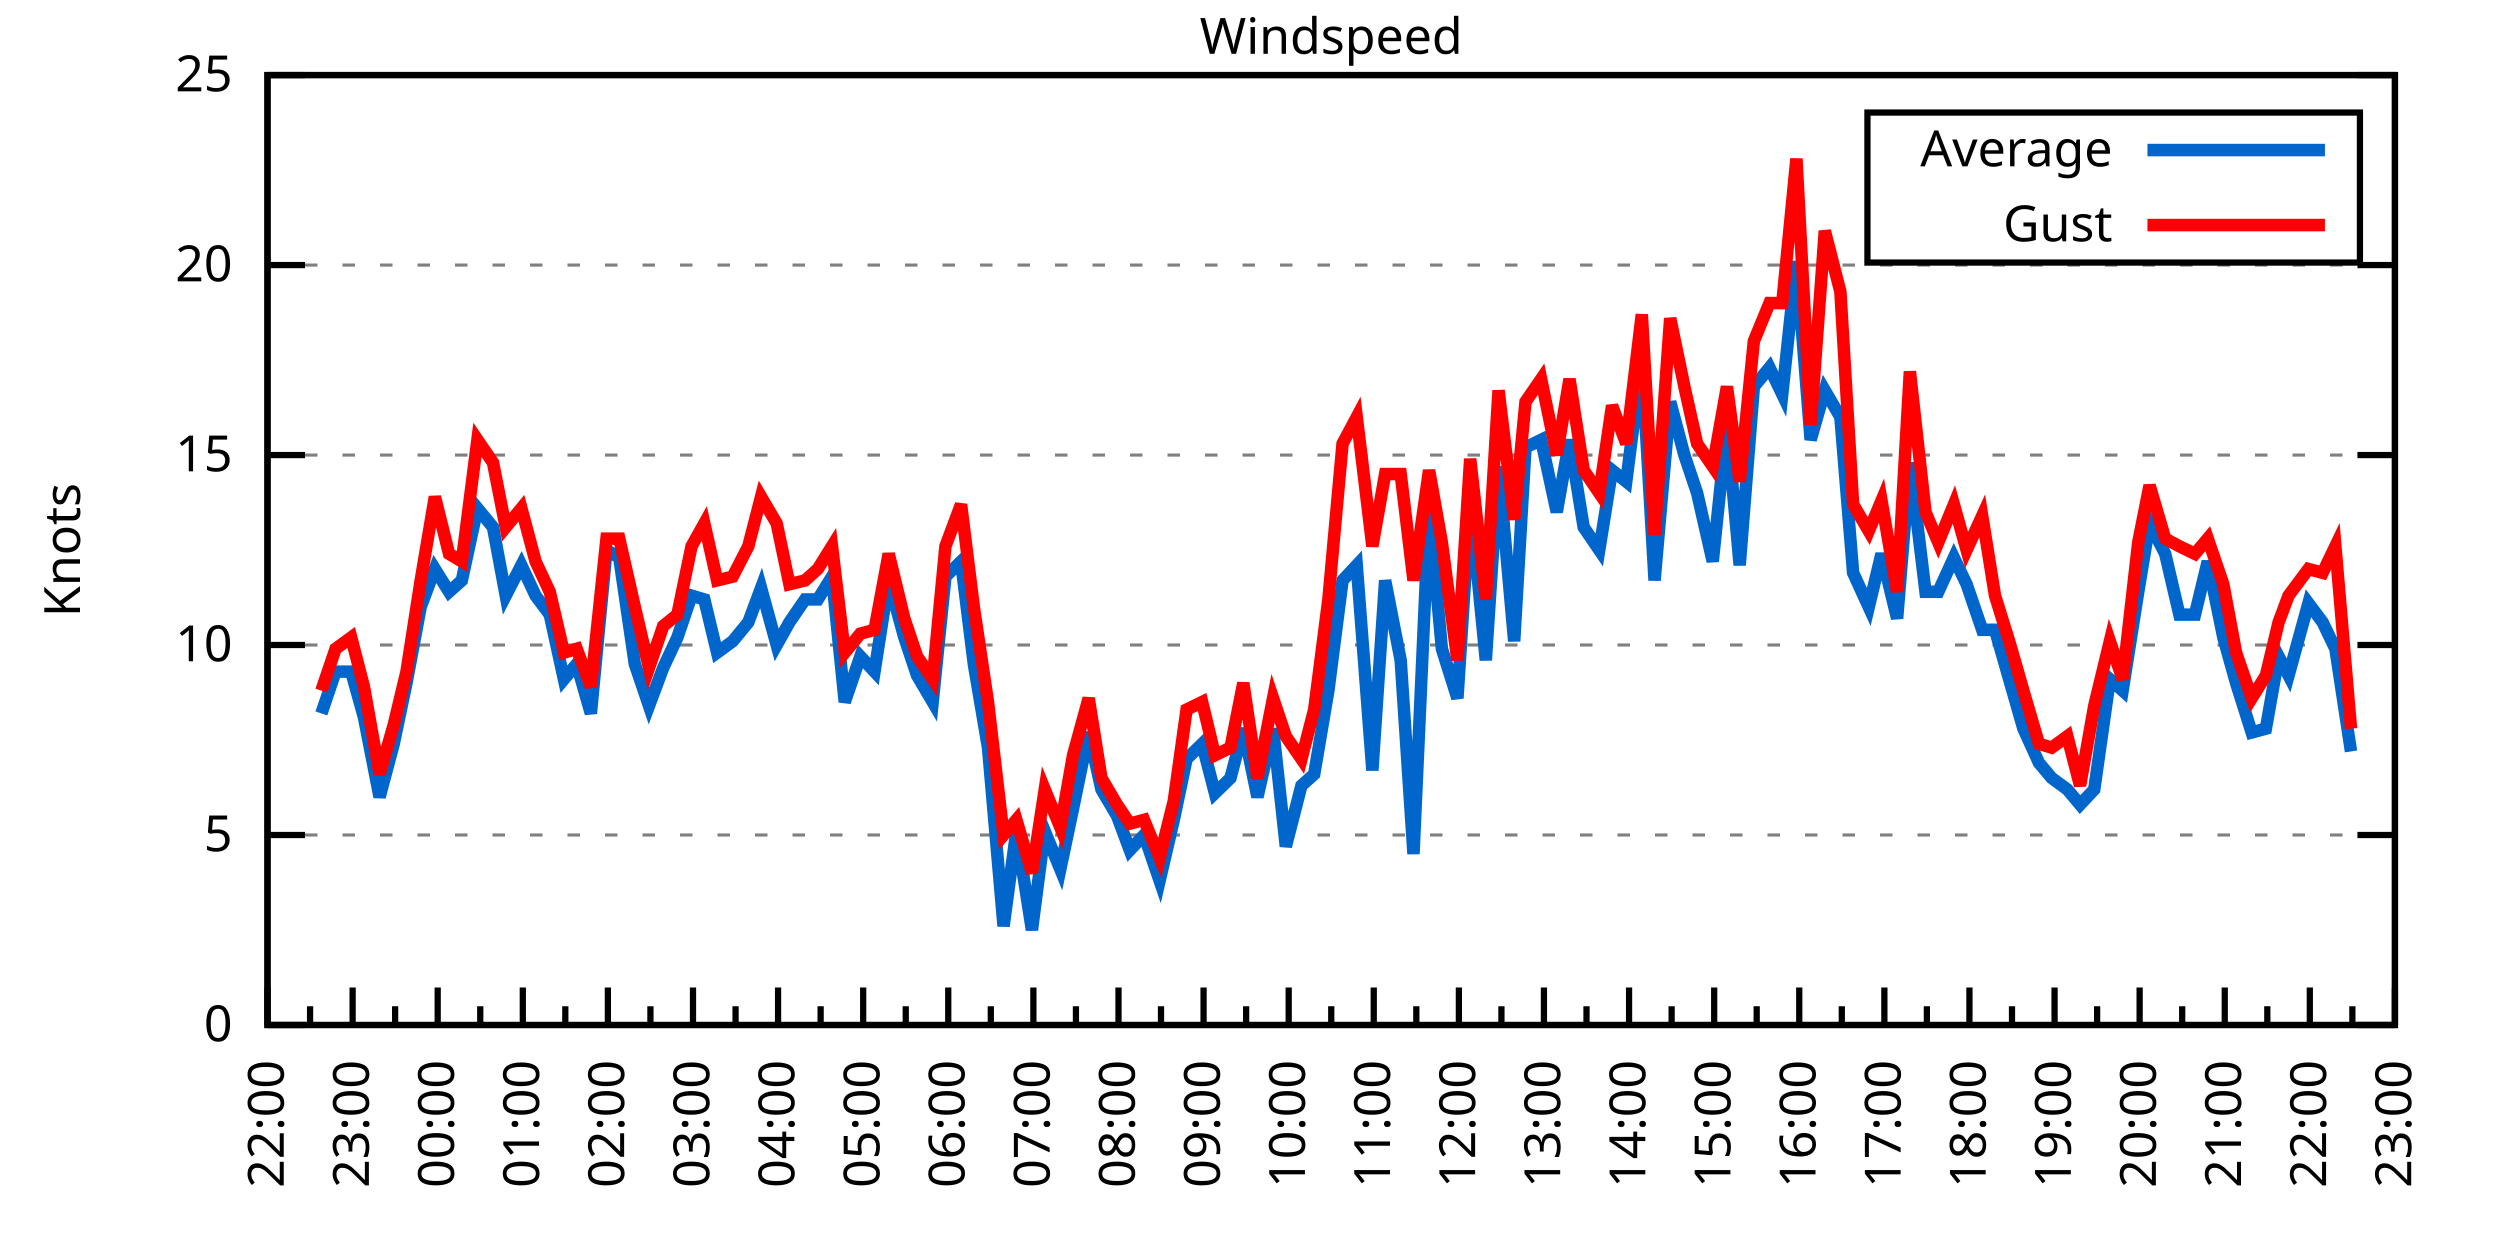
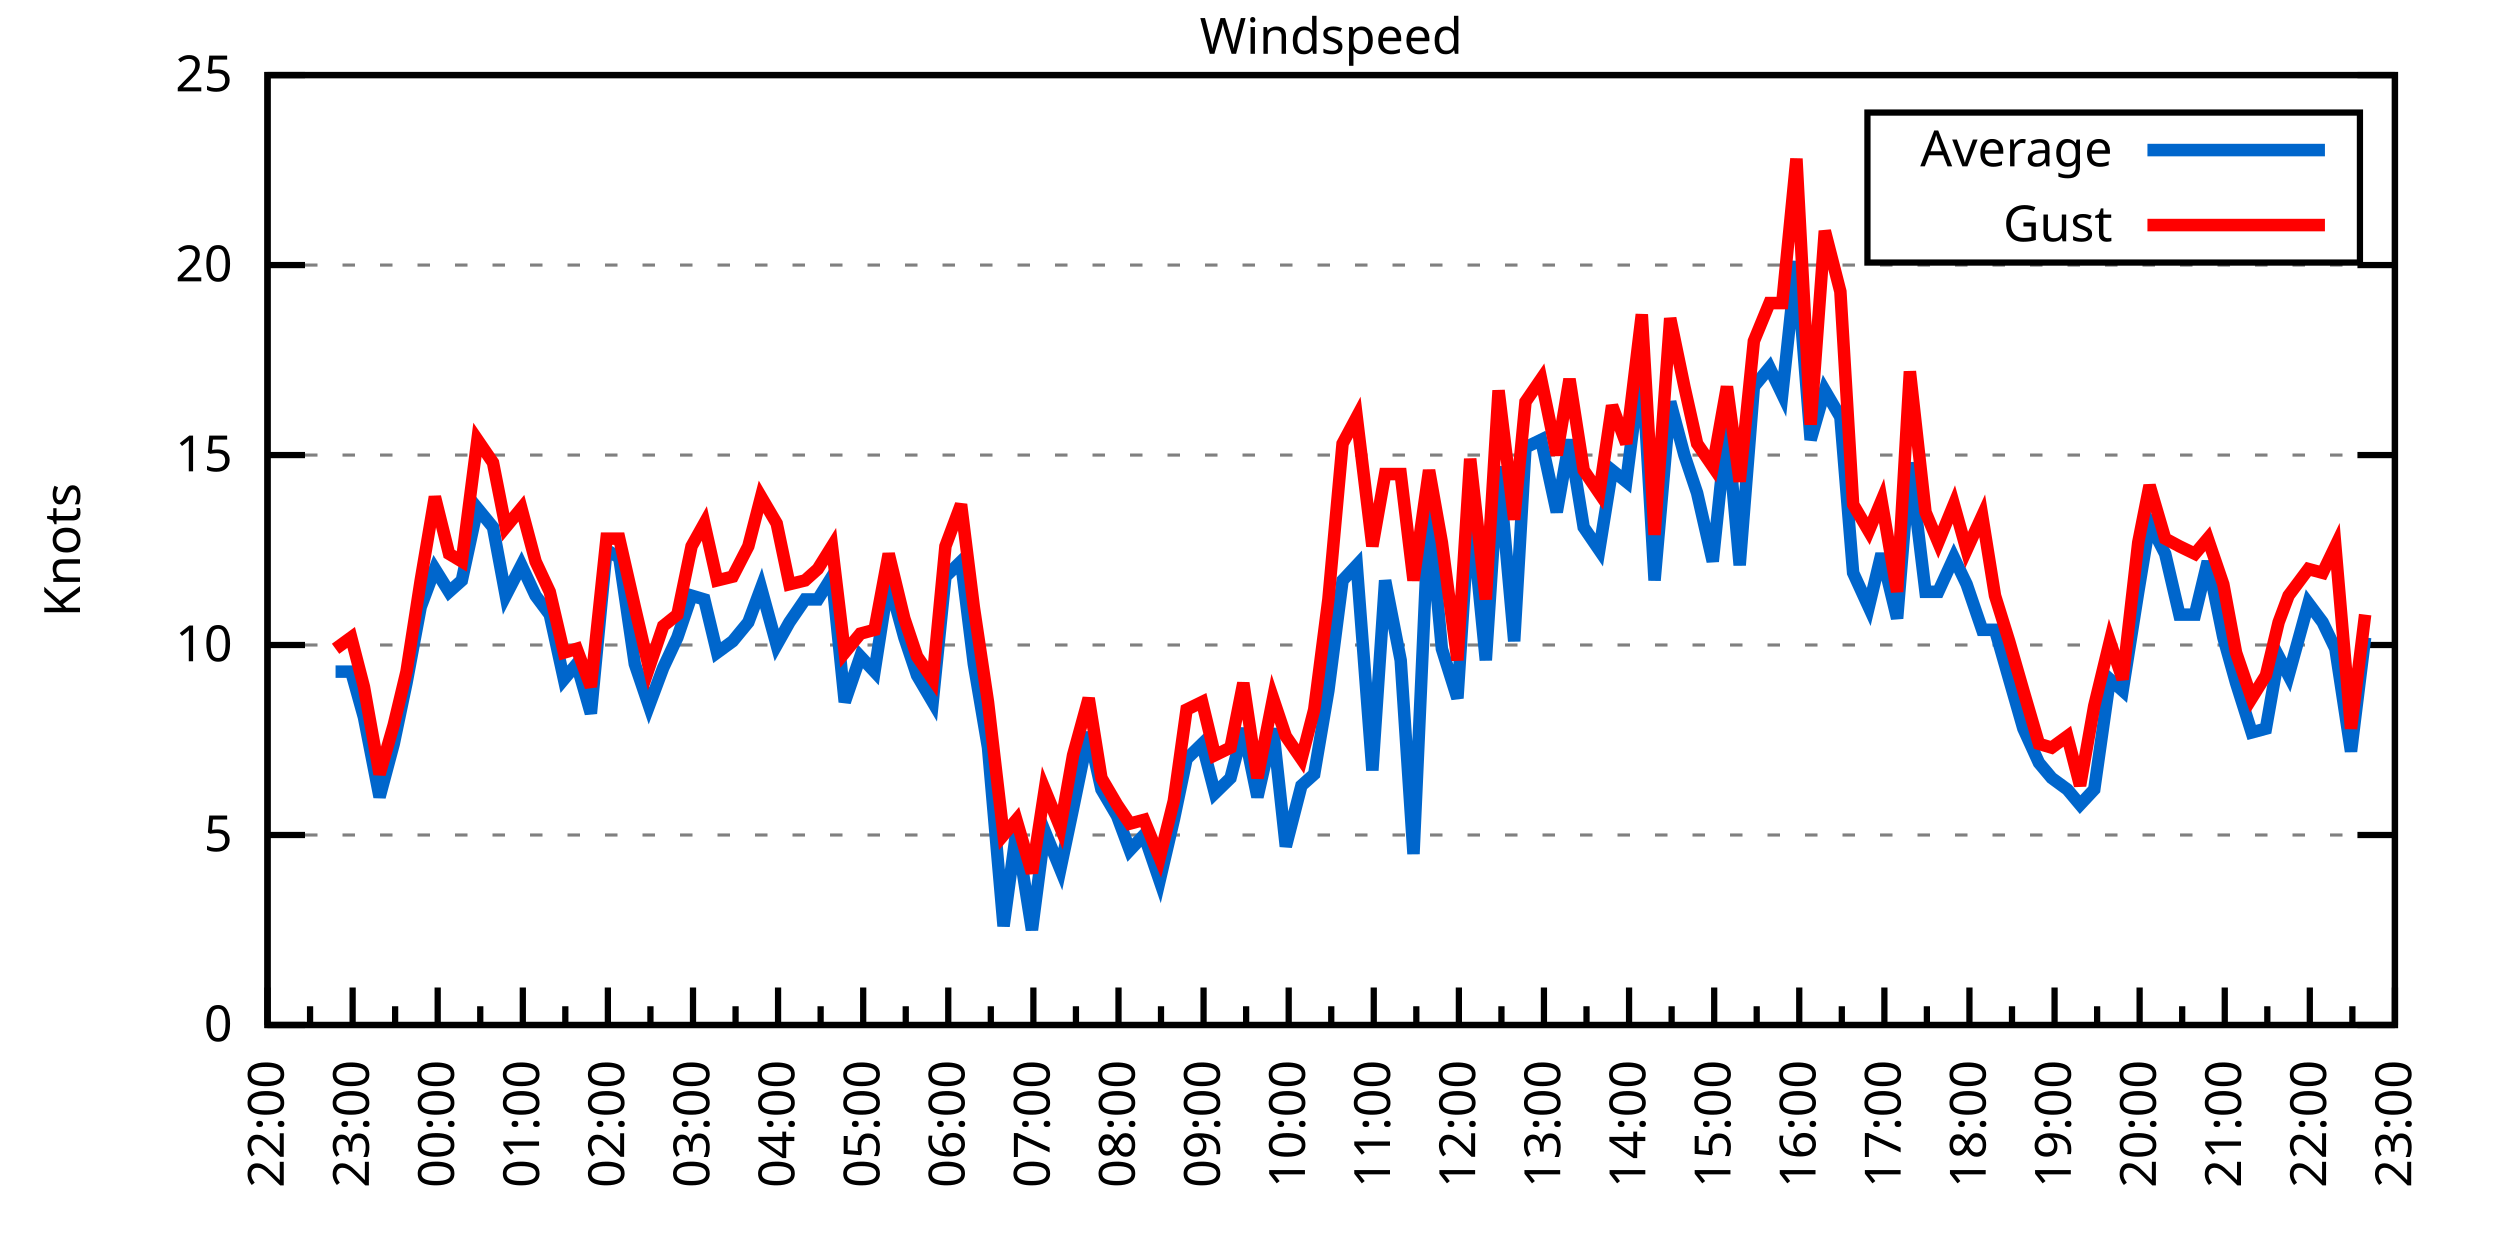
<svg xmlns="http://www.w3.org/2000/svg" xmlns:xlink="http://www.w3.org/1999/xlink" width="400" height="200" viewBox="0 0 400 200">
  <g id="gnuplot_canvas">
    <rect x="0" y="0" width="400" height="200" fill="none" />
    <defs>
      <circle id="gpDot" r="0.5" stroke-width="0.5" stroke="currentColor" />
      <path id="gpPt0" stroke-width="0.333" stroke="currentColor" d="M-1,0 h2 M0,-1 v2" />
      <path id="gpPt1" stroke-width="0.333" stroke="currentColor" d="M-1,-1 L1,1 M1,-1 L-1,1" />
      <path id="gpPt2" stroke-width="0.333" stroke="currentColor" d="M-1,0 L1,0 M0,-1 L0,1 M-1,-1 L1,1 M-1,1 L1,-1" />
      <rect id="gpPt3" stroke-width="0.333" stroke="currentColor" x="-1" y="-1" width="2" height="2" />
      <rect id="gpPt4" stroke-width="0.333" stroke="currentColor" fill="currentColor" x="-1" y="-1" width="2" height="2" />
      <circle id="gpPt5" stroke-width="0.333" stroke="currentColor" cx="0" cy="0" r="1" />
      <use xlink:href="#gpPt5" id="gpPt6" fill="currentColor" stroke="none" />
      <path id="gpPt7" stroke-width="0.333" stroke="currentColor" d="M0,-1.33 L-1.33,0.67 L1.33,0.67 z" />
      <use xlink:href="#gpPt7" id="gpPt8" fill="currentColor" stroke="none" />
      <use xlink:href="#gpPt7" id="gpPt9" stroke="currentColor" transform="rotate(180)" />
      <use xlink:href="#gpPt9" id="gpPt10" fill="currentColor" stroke="none" />
      <use xlink:href="#gpPt3" id="gpPt11" stroke="currentColor" transform="rotate(45)" />
      <use xlink:href="#gpPt11" id="gpPt12" fill="currentColor" stroke="none" />
      <path id="gpPt13" stroke-width="0.333" stroke="currentColor" d="M0,1.330 L1.265,0.411 L0.782,-1.067 L-0.782,-1.076 L-1.265,0.411 z" />
      <use xlink:href="#gpPt13" id="gpPt14" fill="currentColor" stroke="none" />
      <filter id="textbox" filterUnits="objectBoundingBox" x="0" y="0" height="1" width="1">
        <feFlood flood-color="white" flood-opacity="1" result="bgnd" />
        <feComposite in="SourceGraphic" in2="bgnd" operator="atop" />
      </filter>
      <filter id="greybox" filterUnits="objectBoundingBox" x="0" y="0" height="1" width="1">
        <feFlood flood-color="lightgrey" flood-opacity="1" result="grey" />
        <feComposite in="SourceGraphic" in2="grey" operator="atop" />
      </filter>
    </defs>
    <g fill="none" color="white" stroke="currentColor" stroke-width="1.00" stroke-linecap="butt" stroke-linejoin="miter">
</g>
    <g fill="none" color="black" stroke="currentColor" stroke-width="1.00" stroke-linecap="butt" stroke-linejoin="miter">
      <g stroke="none" shape-rendering="crispEdges">
        <polygon fill="rgb(255, 255, 255)" points="42.80,164.00 383.18,164.00 383.18,12.02 42.80,12.02 " />
      </g>
    </g>
    <g fill="none" color="black" stroke="currentColor" stroke-width="1.00" stroke-linecap="butt" stroke-linejoin="miter">
</g>
    <g fill="none" color="black" stroke="black" stroke-width="0.50" stroke-linecap="butt" stroke-linejoin="miter">
</g>
    <g fill="none" color="gray" stroke="currentColor" stroke-width="0.50" stroke-linecap="butt" stroke-linejoin="miter">
      <path stroke="gray" stroke-dasharray="2,4" class="gridline" d="M42.80,164.00 L383.19,164.00  " />
    </g>
    <g fill="none" color="gray" stroke="gray" stroke-width="1.00" stroke-linecap="butt" stroke-linejoin="miter">
</g>
    <g fill="none" color="black" stroke="currentColor" stroke-width="1.00" stroke-linecap="butt" stroke-linejoin="miter">
      <path stroke="black" d="M42.80,164.00 L48.80,164.00 M383.19,164.00 L377.19,164.00  " />
      <g transform="translate(37.20,166.60)" stroke="none" fill="black" font-family="Sans" font-size="8.00" text-anchor="end">
        <text>
          <tspan font-family="Sans"> 0</tspan>
        </text>
      </g>
    </g>
    <g fill="none" color="black" stroke="currentColor" stroke-width="1.00" stroke-linecap="butt" stroke-linejoin="miter">
</g>
    <g fill="none" color="black" stroke="black" stroke-width="0.50" stroke-linecap="butt" stroke-linejoin="miter">
</g>
    <g fill="none" color="gray" stroke="currentColor" stroke-width="0.50" stroke-linecap="butt" stroke-linejoin="miter">
      <path stroke="gray" stroke-dasharray="2,4" class="gridline" d="M42.80,133.60 L383.19,133.60  " />
    </g>
    <g fill="none" color="gray" stroke="gray" stroke-width="1.00" stroke-linecap="butt" stroke-linejoin="miter">
</g>
    <g fill="none" color="black" stroke="currentColor" stroke-width="1.00" stroke-linecap="butt" stroke-linejoin="miter">
      <path stroke="black" d="M42.80,133.60 L48.80,133.60 M383.19,133.60 L377.19,133.60  " />
      <g transform="translate(37.20,136.20)" stroke="none" fill="black" font-family="Sans" font-size="8.00" text-anchor="end">
        <text>
          <tspan font-family="Sans"> 5</tspan>
        </text>
      </g>
    </g>
    <g fill="none" color="black" stroke="currentColor" stroke-width="1.00" stroke-linecap="butt" stroke-linejoin="miter">
</g>
    <g fill="none" color="black" stroke="black" stroke-width="0.50" stroke-linecap="butt" stroke-linejoin="miter">
</g>
    <g fill="none" color="gray" stroke="currentColor" stroke-width="0.50" stroke-linecap="butt" stroke-linejoin="miter">
      <path stroke="gray" stroke-dasharray="2,4" class="gridline" d="M42.80,103.20 L383.19,103.20  " />
    </g>
    <g fill="none" color="gray" stroke="gray" stroke-width="1.00" stroke-linecap="butt" stroke-linejoin="miter">
</g>
    <g fill="none" color="black" stroke="currentColor" stroke-width="1.00" stroke-linecap="butt" stroke-linejoin="miter">
      <path stroke="black" d="M42.80,103.20 L48.80,103.20 M383.19,103.20 L377.19,103.20  " />
      <g transform="translate(37.20,105.80)" stroke="none" fill="black" font-family="Sans" font-size="8.00" text-anchor="end">
        <text>
          <tspan font-family="Sans"> 10</tspan>
        </text>
      </g>
    </g>
    <g fill="none" color="black" stroke="currentColor" stroke-width="1.00" stroke-linecap="butt" stroke-linejoin="miter">
</g>
    <g fill="none" color="black" stroke="black" stroke-width="0.50" stroke-linecap="butt" stroke-linejoin="miter">
</g>
    <g fill="none" color="gray" stroke="currentColor" stroke-width="0.50" stroke-linecap="butt" stroke-linejoin="miter">
      <path stroke="gray" stroke-dasharray="2,4" class="gridline" d="M42.80,72.81 L383.19,72.81  " />
    </g>
    <g fill="none" color="gray" stroke="gray" stroke-width="1.00" stroke-linecap="butt" stroke-linejoin="miter">
</g>
    <g fill="none" color="black" stroke="currentColor" stroke-width="1.00" stroke-linecap="butt" stroke-linejoin="miter">
      <path stroke="black" d="M42.80,72.81 L48.80,72.81 M383.19,72.81 L377.19,72.81  " />
      <g transform="translate(37.20,75.41)" stroke="none" fill="black" font-family="Sans" font-size="8.00" text-anchor="end">
        <text>
          <tspan font-family="Sans"> 15</tspan>
        </text>
      </g>
    </g>
    <g fill="none" color="black" stroke="currentColor" stroke-width="1.00" stroke-linecap="butt" stroke-linejoin="miter">
</g>
    <g fill="none" color="black" stroke="black" stroke-width="0.50" stroke-linecap="butt" stroke-linejoin="miter">
</g>
    <g fill="none" color="gray" stroke="currentColor" stroke-width="0.50" stroke-linecap="butt" stroke-linejoin="miter">
      <path stroke="gray" stroke-dasharray="2,4" class="gridline" d="M42.80,42.41 L383.19,42.41  " />
    </g>
    <g fill="none" color="gray" stroke="gray" stroke-width="1.00" stroke-linecap="butt" stroke-linejoin="miter">
</g>
    <g fill="none" color="black" stroke="currentColor" stroke-width="1.00" stroke-linecap="butt" stroke-linejoin="miter">
      <path stroke="black" d="M42.80,42.41 L48.80,42.41 M383.19,42.41 L377.19,42.41  " />
      <g transform="translate(37.20,45.01)" stroke="none" fill="black" font-family="Sans" font-size="8.00" text-anchor="end">
        <text>
          <tspan font-family="Sans"> 20</tspan>
        </text>
      </g>
    </g>
    <g fill="none" color="black" stroke="currentColor" stroke-width="1.00" stroke-linecap="butt" stroke-linejoin="miter">
</g>
    <g fill="none" color="black" stroke="black" stroke-width="0.50" stroke-linecap="butt" stroke-linejoin="miter">
</g>
    <g fill="none" color="gray" stroke="currentColor" stroke-width="0.50" stroke-linecap="butt" stroke-linejoin="miter">
      <path stroke="gray" stroke-dasharray="2,4" class="gridline" d="M42.80,12.01 L383.19,12.01  " />
    </g>
    <g fill="none" color="gray" stroke="gray" stroke-width="1.00" stroke-linecap="butt" stroke-linejoin="miter">
</g>
    <g fill="none" color="black" stroke="currentColor" stroke-width="1.00" stroke-linecap="butt" stroke-linejoin="miter">
      <path stroke="black" d="M42.80,12.01 L48.80,12.01 M383.19,12.01 L377.19,12.01  " />
      <g transform="translate(37.20,14.61)" stroke="none" fill="black" font-family="Sans" font-size="8.00" text-anchor="end">
        <text>
          <tspan font-family="Sans"> 25</tspan>
        </text>
      </g>
    </g>
    <g fill="none" color="black" stroke="currentColor" stroke-width="1.00" stroke-linecap="butt" stroke-linejoin="miter">
      <path stroke="black" d="M42.80,164.00 L42.80,158.00  " />
      <g transform="translate(45.40,169.60) rotate(270)" stroke="none" fill="black" font-family="Sans" font-size="8.00" text-anchor="end">
        <text>
          <tspan font-family="Sans">22:00</tspan>
        </text>
      </g>
    </g>
    <g fill="none" color="black" stroke="currentColor" stroke-width="1.00" stroke-linecap="butt" stroke-linejoin="miter">
      <path stroke="black" d="M49.61,164.00 L49.61,161.00 M56.42,164.00 L56.42,158.00  " />
      <g transform="translate(59.02,169.60) rotate(270)" stroke="none" fill="black" font-family="Sans" font-size="8.00" text-anchor="end">
        <text>
          <tspan font-family="Sans">23:00</tspan>
        </text>
      </g>
    </g>
    <g fill="none" color="black" stroke="currentColor" stroke-width="1.00" stroke-linecap="butt" stroke-linejoin="miter">
      <path stroke="black" d="M63.22,164.00 L63.22,161.00 M70.03,164.00 L70.03,158.00  " />
      <g transform="translate(72.63,169.60) rotate(270)" stroke="none" fill="black" font-family="Sans" font-size="8.00" text-anchor="end">
        <text>
          <tspan font-family="Sans">00:00</tspan>
        </text>
      </g>
    </g>
    <g fill="none" color="black" stroke="currentColor" stroke-width="1.00" stroke-linecap="butt" stroke-linejoin="miter">
      <path stroke="black" d="M76.84,164.00 L76.84,161.00 M83.65,164.00 L83.65,158.00  " />
      <g transform="translate(86.25,169.60) rotate(270)" stroke="none" fill="black" font-family="Sans" font-size="8.00" text-anchor="end">
        <text>
          <tspan font-family="Sans">01:00</tspan>
        </text>
      </g>
    </g>
    <g fill="none" color="black" stroke="currentColor" stroke-width="1.00" stroke-linecap="butt" stroke-linejoin="miter">
      <path stroke="black" d="M90.45,164.00 L90.45,161.00 M97.26,164.00 L97.26,158.00  " />
      <g transform="translate(99.86,169.60) rotate(270)" stroke="none" fill="black" font-family="Sans" font-size="8.00" text-anchor="end">
        <text>
          <tspan font-family="Sans">02:00</tspan>
        </text>
      </g>
    </g>
    <g fill="none" color="black" stroke="currentColor" stroke-width="1.00" stroke-linecap="butt" stroke-linejoin="miter">
      <path stroke="black" d="M104.07,164.00 L104.07,161.00 M110.88,164.00 L110.88,158.00  " />
      <g transform="translate(113.48,169.60) rotate(270)" stroke="none" fill="black" font-family="Sans" font-size="8.00" text-anchor="end">
        <text>
          <tspan font-family="Sans">03:00</tspan>
        </text>
      </g>
    </g>
    <g fill="none" color="black" stroke="currentColor" stroke-width="1.00" stroke-linecap="butt" stroke-linejoin="miter">
      <path stroke="black" d="M117.69,164.00 L117.69,161.00 M124.49,164.00 L124.49,158.00  " />
      <g transform="translate(127.09,169.60) rotate(270)" stroke="none" fill="black" font-family="Sans" font-size="8.00" text-anchor="end">
        <text>
          <tspan font-family="Sans">04:00</tspan>
        </text>
      </g>
    </g>
    <g fill="none" color="black" stroke="currentColor" stroke-width="1.00" stroke-linecap="butt" stroke-linejoin="miter">
      <path stroke="black" d="M131.30,164.00 L131.30,161.00 M138.11,164.00 L138.11,158.00  " />
      <g transform="translate(140.71,169.60) rotate(270)" stroke="none" fill="black" font-family="Sans" font-size="8.00" text-anchor="end">
        <text>
          <tspan font-family="Sans">05:00</tspan>
        </text>
      </g>
    </g>
    <g fill="none" color="black" stroke="currentColor" stroke-width="1.00" stroke-linecap="butt" stroke-linejoin="miter">
      <path stroke="black" d="M144.92,164.00 L144.92,161.00 M151.72,164.00 L151.72,158.00  " />
      <g transform="translate(154.32,169.60) rotate(270)" stroke="none" fill="black" font-family="Sans" font-size="8.00" text-anchor="end">
        <text>
          <tspan font-family="Sans">06:00</tspan>
        </text>
      </g>
    </g>
    <g fill="none" color="black" stroke="currentColor" stroke-width="1.00" stroke-linecap="butt" stroke-linejoin="miter">
      <path stroke="black" d="M158.53,164.00 L158.53,161.00 M165.34,164.00 L165.34,158.00  " />
      <g transform="translate(167.94,169.60) rotate(270)" stroke="none" fill="black" font-family="Sans" font-size="8.00" text-anchor="end">
        <text>
          <tspan font-family="Sans">07:00</tspan>
        </text>
      </g>
    </g>
    <g fill="none" color="black" stroke="currentColor" stroke-width="1.00" stroke-linecap="butt" stroke-linejoin="miter">
      <path stroke="black" d="M172.15,164.00 L172.15,161.00 M178.96,164.00 L178.96,158.00  " />
      <g transform="translate(181.56,169.60) rotate(270)" stroke="none" fill="black" font-family="Sans" font-size="8.00" text-anchor="end">
        <text>
          <tspan font-family="Sans">08:00</tspan>
        </text>
      </g>
    </g>
    <g fill="none" color="black" stroke="currentColor" stroke-width="1.00" stroke-linecap="butt" stroke-linejoin="miter">
      <path stroke="black" d="M185.76,164.00 L185.76,161.00 M192.57,164.00 L192.57,158.00  " />
      <g transform="translate(195.17,169.60) rotate(270)" stroke="none" fill="black" font-family="Sans" font-size="8.00" text-anchor="end">
        <text>
          <tspan font-family="Sans">09:00</tspan>
        </text>
      </g>
    </g>
    <g fill="none" color="black" stroke="currentColor" stroke-width="1.00" stroke-linecap="butt" stroke-linejoin="miter">
      <path stroke="black" d="M199.38,164.00 L199.38,161.00 M206.19,164.00 L206.19,158.00  " />
      <g transform="translate(208.79,169.60) rotate(270)" stroke="none" fill="black" font-family="Sans" font-size="8.00" text-anchor="end">
        <text>
          <tspan font-family="Sans">10:00</tspan>
        </text>
      </g>
    </g>
    <g fill="none" color="black" stroke="currentColor" stroke-width="1.00" stroke-linecap="butt" stroke-linejoin="miter">
      <path stroke="black" d="M213.00,164.00 L213.00,161.00 M219.80,164.00 L219.80,158.00  " />
      <g transform="translate(222.40,169.60) rotate(270)" stroke="none" fill="black" font-family="Sans" font-size="8.00" text-anchor="end">
        <text>
          <tspan font-family="Sans">11:00</tspan>
        </text>
      </g>
    </g>
    <g fill="none" color="black" stroke="currentColor" stroke-width="1.00" stroke-linecap="butt" stroke-linejoin="miter">
      <path stroke="black" d="M226.61,164.00 L226.61,161.00 M233.42,164.00 L233.42,158.00  " />
      <g transform="translate(236.02,169.60) rotate(270)" stroke="none" fill="black" font-family="Sans" font-size="8.00" text-anchor="end">
        <text>
          <tspan font-family="Sans">12:00</tspan>
        </text>
      </g>
    </g>
    <g fill="none" color="black" stroke="currentColor" stroke-width="1.00" stroke-linecap="butt" stroke-linejoin="miter">
      <path stroke="black" d="M240.23,164.00 L240.23,161.00 M247.03,164.00 L247.03,158.00  " />
      <g transform="translate(249.63,169.60) rotate(270)" stroke="none" fill="black" font-family="Sans" font-size="8.00" text-anchor="end">
        <text>
          <tspan font-family="Sans">13:00</tspan>
        </text>
      </g>
    </g>
    <g fill="none" color="black" stroke="currentColor" stroke-width="1.00" stroke-linecap="butt" stroke-linejoin="miter">
      <path stroke="black" d="M253.84,164.00 L253.84,161.00 M260.65,164.00 L260.65,158.00  " />
      <g transform="translate(263.25,169.60) rotate(270)" stroke="none" fill="black" font-family="Sans" font-size="8.00" text-anchor="end">
        <text>
          <tspan font-family="Sans">14:00</tspan>
        </text>
      </g>
    </g>
    <g fill="none" color="black" stroke="currentColor" stroke-width="1.00" stroke-linecap="butt" stroke-linejoin="miter">
      <path stroke="black" d="M267.46,164.00 L267.46,161.00 M274.27,164.00 L274.27,158.00  " />
      <g transform="translate(276.87,169.60) rotate(270)" stroke="none" fill="black" font-family="Sans" font-size="8.00" text-anchor="end">
        <text>
          <tspan font-family="Sans">15:00</tspan>
        </text>
      </g>
    </g>
    <g fill="none" color="black" stroke="currentColor" stroke-width="1.00" stroke-linecap="butt" stroke-linejoin="miter">
      <path stroke="black" d="M281.07,164.00 L281.07,161.00 M287.88,164.00 L287.88,158.00  " />
      <g transform="translate(290.48,169.60) rotate(270)" stroke="none" fill="black" font-family="Sans" font-size="8.00" text-anchor="end">
        <text>
          <tspan font-family="Sans">16:00</tspan>
        </text>
      </g>
    </g>
    <g fill="none" color="black" stroke="currentColor" stroke-width="1.00" stroke-linecap="butt" stroke-linejoin="miter">
      <path stroke="black" d="M294.69,164.00 L294.69,161.00 M301.50,164.00 L301.50,158.00  " />
      <g transform="translate(304.10,169.60) rotate(270)" stroke="none" fill="black" font-family="Sans" font-size="8.00" text-anchor="end">
        <text>
          <tspan font-family="Sans">17:00</tspan>
        </text>
      </g>
    </g>
    <g fill="none" color="black" stroke="currentColor" stroke-width="1.00" stroke-linecap="butt" stroke-linejoin="miter">
      <path stroke="black" d="M308.30,164.00 L308.30,161.00 M315.11,164.00 L315.11,158.00  " />
      <g transform="translate(317.71,169.60) rotate(270)" stroke="none" fill="black" font-family="Sans" font-size="8.00" text-anchor="end">
        <text>
          <tspan font-family="Sans">18:00</tspan>
        </text>
      </g>
    </g>
    <g fill="none" color="black" stroke="currentColor" stroke-width="1.00" stroke-linecap="butt" stroke-linejoin="miter">
      <path stroke="black" d="M321.92,164.00 L321.92,161.00 M328.73,164.00 L328.73,158.00  " />
      <g transform="translate(331.33,169.60) rotate(270)" stroke="none" fill="black" font-family="Sans" font-size="8.00" text-anchor="end">
        <text>
          <tspan font-family="Sans">19:00</tspan>
        </text>
      </g>
    </g>
    <g fill="none" color="black" stroke="currentColor" stroke-width="1.00" stroke-linecap="butt" stroke-linejoin="miter">
      <path stroke="black" d="M335.54,164.00 L335.54,161.00 M342.34,164.00 L342.34,158.00  " />
      <g transform="translate(344.94,169.60) rotate(270)" stroke="none" fill="black" font-family="Sans" font-size="8.00" text-anchor="end">
        <text>
          <tspan font-family="Sans">20:00</tspan>
        </text>
      </g>
    </g>
    <g fill="none" color="black" stroke="currentColor" stroke-width="1.00" stroke-linecap="butt" stroke-linejoin="miter">
      <path stroke="black" d="M349.15,164.00 L349.15,161.00 M355.96,164.00 L355.96,158.00  " />
      <g transform="translate(358.56,169.60) rotate(270)" stroke="none" fill="black" font-family="Sans" font-size="8.00" text-anchor="end">
        <text>
          <tspan font-family="Sans">21:00</tspan>
        </text>
      </g>
    </g>
    <g fill="none" color="black" stroke="currentColor" stroke-width="1.00" stroke-linecap="butt" stroke-linejoin="miter">
      <path stroke="black" d="M362.77,164.00 L362.77,161.00 M369.57,164.00 L369.57,158.00  " />
      <g transform="translate(372.17,169.60) rotate(270)" stroke="none" fill="black" font-family="Sans" font-size="8.00" text-anchor="end">
        <text>
          <tspan font-family="Sans">22:00</tspan>
        </text>
      </g>
    </g>
    <g fill="none" color="black" stroke="currentColor" stroke-width="1.00" stroke-linecap="butt" stroke-linejoin="miter">
      <path stroke="black" d="M376.38,164.00 L376.38,161.00 M383.19,164.00 L383.19,158.00  " />
      <g transform="translate(385.79,169.60) rotate(270)" stroke="none" fill="black" font-family="Sans" font-size="8.00" text-anchor="end">
        <text>
          <tspan font-family="Sans">23:00</tspan>
        </text>
      </g>
    </g>
    <g fill="none" color="black" stroke="currentColor" stroke-width="1.00" stroke-linecap="butt" stroke-linejoin="miter">
</g>
    <g fill="none" color="black" stroke="currentColor" stroke-width="1.00" stroke-linecap="butt" stroke-linejoin="miter">
      <path stroke="black" d="M42.80,12.01 L42.80,164.00 L383.19,164.00 L383.19,12.01 L42.80,12.01 Z  " />
    </g>
    <g fill="none" color="black" stroke="currentColor" stroke-width="1.00" stroke-linecap="butt" stroke-linejoin="miter">
      <g transform="translate(12.80,88.01) rotate(270)" stroke="none" fill="black" font-family="Sans" font-size="8.00" text-anchor="middle">
        <text>
          <tspan font-family="Sans">Knots</tspan>
        </text>
      </g>
    </g>
    <g fill="none" color="black" stroke="currentColor" stroke-width="1.00" stroke-linecap="butt" stroke-linejoin="miter">
</g>
    <g fill="none" color="black" stroke="currentColor" stroke-width="1.00" stroke-linecap="butt" stroke-linejoin="miter">
      <path stroke="black" d="M298.79,42.01 L298.79,18.01 L377.59,18.01 L377.59,42.01 L298.79,42.01 Z  " />
    </g>
    <g id="Windspeed_plot_1">
      <g fill="none" color="white" stroke="black" stroke-width="2.00" stroke-linecap="butt" stroke-linejoin="miter">
</g>
      <g fill="none" color="black" stroke="currentColor" stroke-width="2.00" stroke-linecap="butt" stroke-linejoin="miter">
        <g transform="translate(337.99,26.61)" stroke="none" fill="black" font-family="Sans" font-size="8.00" text-anchor="end">
          <text>
            <tspan font-family="Sans">Average</tspan>
          </text>
        </g>
      </g>
      <g fill="none" color="black" stroke="currentColor" stroke-width="2.00" stroke-linecap="butt" stroke-linejoin="miter">
-         <path stroke="rgb(  0, 102, 204)" d="M343.59,24.01 L371.99,24.01 M51.42,114.15 L53.69,107.46 L56.19,107.46 L58.23,114.76 L60.73,127.52 L63.00,119.01   L65.04,109.28 L67.31,97.12 L69.58,91.04 L71.85,94.69 L73.89,92.87 L76.39,81.32 L78.88,84.36 L80.92,95.30   L83.42,90.44 L85.69,95.30 L87.96,98.34 L90.23,108.68 L92.27,106.24 L94.54,114.15 L97.04,88.00 L99.08,89.22   L101.57,106.24 L103.84,112.93 L106.11,106.85 L108.38,101.99 L110.65,95.30 L112.69,95.91 L114.74,104.42 L117.23,102.60   L119.73,99.56 L121.77,94.08 L124.27,103.20 L126.31,99.56 L128.81,95.91 L130.85,95.91 L133.12,92.26 L135.16,112.32   L137.66,105.03 L139.92,107.46 L142.19,92.87 L144.69,101.99 L146.73,108.07 L149.23,112.32 L151.27,92.26 L153.77,89.83   L155.81,106.24 L158.08,119.62 L160.57,148.19 L162.62,132.99 L165.11,148.80 L167.16,132.99 L169.65,139.07 L171.69,129.35   L174.19,117.19 L176.23,126.31 L178.73,130.56 L180.77,136.03 L183.04,133.60 L185.54,140.90 L187.81,131.17 L189.85,121.44   L192.34,119.01 L194.39,126.91 L196.88,124.48 L198.93,116.58 L201.19,127.52 L203.69,116.58 L205.73,135.43 L208.23,125.70   L210.27,123.87 L212.54,110.50 L214.81,92.87 L217.08,90.44 L219.58,123.27 L221.62,92.87 L224.11,105.64 L226.16,136.64   L228.65,81.32 L230.70,103.81 L233.19,111.72 L235.23,80.10 L237.73,105.64 L239.77,74.63 L242.27,102.60 L244.08,71.59   L246.58,70.37 L249.08,81.93 L251.12,70.37 L253.39,84.36 L255.88,88.00 L257.93,75.24 L260.20,77.06 L262.69,57.61   L264.73,92.87 L267.23,64.29 L269.50,72.81 L271.54,78.89 L274.04,89.83 L276.31,67.94 L278.35,90.44 L280.62,61.86   L283.12,58.82 L285.16,63.08 L287.43,41.80 L289.70,70.37 L291.97,62.47 L294.46,66.73 L296.50,91.65 L299.00,97.12   L301.04,88.61 L303.54,98.95 L305.58,74.02 L308.08,94.69 L310.12,94.69 L312.62,89.22 L314.66,93.48 L317.15,100.77   L319.20,100.77 L321.47,108.68 L323.74,116.58 L326.23,122.05 L328.27,124.48 L330.77,126.31 L332.81,128.74 L335.08,126.31   L337.58,108.68 L339.62,110.50 L342.12,94.69 L343.93,83.75 L346.43,88.61 L348.70,98.34 L351.19,98.34 L353.24,89.83   L355.73,101.99 L357.77,109.28 L360.27,117.19 L362.54,116.58 L364.58,105.03 L366.17,108.07 L369.35,96.52 L371.62,99.56   L373.66,103.81 L376.16,120.23  " />
+         <path stroke="rgb(  0, 102, 204)" d="M343.59,24.01 L371.99,24.01 M53.69,107.46 L56.19,107.46 L58.23,114.76 L60.73,127.52 L63.00,119.01 L65.04,109.28   L67.31,97.12 L69.58,91.04 L71.85,94.69 L73.89,92.87 L76.39,81.32 L78.88,84.36 L80.92,95.30 L83.42,90.44   L85.69,95.30 L87.96,98.34 L90.23,108.68 L92.27,106.24 L94.54,114.15 L97.04,88.00 L99.08,89.22 L101.57,106.24   L103.84,112.93 L106.11,106.85 L108.38,101.99 L110.65,95.30 L112.69,95.91 L114.74,104.42 L117.23,102.60 L119.73,99.56   L121.77,94.08 L124.27,103.20 L126.31,99.56 L128.81,95.91 L130.85,95.91 L133.12,92.26 L135.16,112.32 L137.66,105.03   L139.92,107.46 L142.19,92.87 L144.69,101.99 L146.73,108.07 L149.23,112.32 L151.27,92.26 L153.77,89.83 L155.81,106.24   L158.08,119.62 L160.57,148.19 L162.62,132.99 L165.11,148.80 L167.16,132.99 L169.65,139.07 L171.69,129.35 L174.19,117.19   L176.23,126.31 L178.73,130.56 L180.77,136.03 L183.04,133.60 L185.54,140.90 L187.81,131.17 L189.85,121.44 L192.34,119.01   L194.39,126.91 L196.88,124.48 L198.93,116.58 L201.19,127.52 L203.69,116.58 L205.73,135.43 L208.23,125.70 L210.27,123.87   L212.54,110.50 L214.81,92.87 L217.08,90.44 L219.58,123.27 L221.62,92.87 L224.11,105.64 L226.16,136.64 L228.65,81.32   L230.70,103.81 L233.19,111.72 L235.23,80.10 L237.73,105.64 L239.77,74.63 L242.27,102.60 L244.08,71.59 L246.58,70.37   L249.08,81.93 L251.12,70.37 L253.39,84.36 L255.88,88.00 L257.93,75.24 L260.20,77.06 L262.69,57.61 L264.73,92.87   L267.23,64.29 L269.50,72.81 L271.54,78.89 L274.04,89.83 L276.31,67.94 L278.35,90.44 L280.62,61.86 L283.12,58.82   L285.16,63.08 L287.43,41.80 L289.70,70.37 L291.97,62.47 L294.46,66.73 L296.50,91.65 L299.00,97.12 L301.04,88.61   L303.54,98.95 L305.58,74.02 L308.08,94.69 L310.12,94.69 L312.62,89.22 L314.66,93.48 L317.15,100.77 L319.20,100.77   L321.47,108.68 L323.74,116.58 L326.23,122.05 L328.27,124.48 L330.77,126.31 L332.81,128.74 L335.08,126.31 L337.58,108.68   L339.62,110.50 L342.12,94.69 L343.93,83.75 L346.43,88.61 L348.70,98.34 L351.19,98.34 L353.24,89.83 L355.73,101.99   L357.77,109.28 L360.27,117.19 L362.54,116.58 L364.58,105.03 L366.17,108.07 L369.35,96.52 L371.62,99.56 L373.66,103.81   L376.16,120.23 L378.42,101.99  " />
      </g>
    </g>
    <g id="Windspeed_plot_2">
      <g fill="none" color="black" stroke="currentColor" stroke-width="2.00" stroke-linecap="butt" stroke-linejoin="miter">
        <g transform="translate(337.99,38.61)" stroke="none" fill="black" font-family="Sans" font-size="8.00" text-anchor="end">
          <text>
            <tspan font-family="Sans">Gust</tspan>
          </text>
        </g>
      </g>
      <g fill="none" color="black" stroke="currentColor" stroke-width="2.00" stroke-linecap="butt" stroke-linejoin="miter">
-         <path stroke="rgb(255,   0,   0)" d="M343.59,36.01 L371.99,36.01 M51.42,110.50 L53.69,103.81 L56.19,101.99 L58.23,109.89 L60.73,123.87 L63.00,115.97   L65.04,107.46 L67.31,92.87 L69.58,79.49 L71.85,88.61 L73.89,89.83 L76.39,70.37 L78.88,74.02 L80.92,84.36   L83.42,81.32 L85.69,89.83 L87.96,94.69 L90.23,104.42 L92.27,103.81 L94.54,109.89 L97.04,86.18 L99.08,86.18   L101.57,97.12 L103.84,106.85 L106.11,100.16 L108.38,98.34 L110.65,87.40 L112.69,83.75 L114.74,92.87 L117.23,92.26   L119.73,87.40 L121.77,79.49 L124.27,83.75 L126.31,93.48 L128.81,92.87 L130.85,91.04 L133.12,87.40 L135.16,104.42   L137.66,101.38 L139.92,100.77 L142.19,88.61 L144.69,98.95 L146.73,105.03 L149.23,108.68 L151.27,87.40 L153.77,80.71   L155.81,97.12 L158.08,112.32 L160.57,133.60 L162.62,131.17 L165.11,139.68 L167.16,126.31 L169.65,132.39 L171.69,120.83   L174.19,111.72 L176.23,124.48 L178.73,128.74 L180.77,131.78 L183.04,131.17 L185.54,137.25 L187.81,128.13 L189.85,113.54   L192.34,112.32 L194.39,120.83 L196.88,119.62 L198.93,109.28 L201.19,124.48 L203.69,111.72 L205.73,117.80 L208.23,121.44   L210.27,113.54 L212.54,95.91 L214.81,70.98 L217.08,66.73 L219.58,87.40 L221.62,75.85 L224.11,75.85 L226.16,92.87   L228.65,75.24 L230.70,86.79 L233.19,105.64 L235.23,73.41 L237.73,95.91 L239.77,62.47 L242.27,83.14 L244.08,64.29   L246.58,60.65 L249.08,72.81 L251.12,60.65 L253.39,75.24 L255.88,78.89 L257.93,64.90 L260.20,70.98 L262.69,50.31   L264.73,85.57 L267.23,50.92 L269.50,61.86 L271.54,70.98 L274.04,74.63 L276.31,61.86 L278.35,77.06 L280.62,54.57   L283.12,48.49 L285.16,48.49 L287.43,25.39 L289.70,67.94 L291.97,36.94 L294.46,46.66 L296.50,80.71 L299.00,84.97   L301.04,80.10 L303.54,94.69 L305.58,59.43 L308.08,81.93 L310.12,86.79 L312.62,80.71 L314.66,88.00 L317.15,82.53   L319.20,95.30 L321.47,102.60 L323.74,110.50 L326.23,119.01 L328.27,119.62 L330.77,117.80 L332.81,125.70 L335.08,112.93   L337.58,102.60 L339.62,108.68 L342.12,86.79 L343.93,77.67 L346.43,86.18 L348.70,87.40 L351.19,88.61 L353.24,86.18   L355.73,93.48 L357.77,104.42 L360.27,111.72 L362.54,108.07 L364.58,99.56 L366.17,95.30 L369.35,91.04 L371.62,91.65   L373.66,87.40 L376.16,116.58  " />
+         <path stroke="rgb(255,   0,   0)" d="M343.59,36.01 L371.99,36.01 M53.69,103.81 L56.19,101.99 L58.23,109.89 L60.73,123.87 L63.00,115.97 L65.04,107.46   L67.31,92.87 L69.58,79.49 L71.85,88.61 L73.89,89.83 L76.39,70.37 L78.88,74.02 L80.92,84.36 L83.42,81.32   L85.69,89.83 L87.96,94.69 L90.23,104.42 L92.27,103.81 L94.54,109.89 L97.04,86.18 L99.08,86.18 L101.57,97.12   L103.84,106.85 L106.11,100.16 L108.38,98.34 L110.65,87.40 L112.69,83.75 L114.74,92.87 L117.23,92.26 L119.73,87.40   L121.77,79.49 L124.27,83.75 L126.31,93.48 L128.81,92.87 L130.85,91.04 L133.12,87.40 L135.16,104.42 L137.66,101.38   L139.92,100.77 L142.19,88.61 L144.69,98.95 L146.73,105.03 L149.23,108.68 L151.27,87.40 L153.77,80.71 L155.81,97.12   L158.08,112.32 L160.57,133.60 L162.62,131.17 L165.11,139.68 L167.16,126.31 L169.65,132.39 L171.69,120.83 L174.19,111.72   L176.23,124.48 L178.73,128.74 L180.77,131.78 L183.04,131.17 L185.54,137.25 L187.81,128.13 L189.85,113.54 L192.34,112.32   L194.39,120.83 L196.88,119.62 L198.93,109.28 L201.19,124.48 L203.69,111.72 L205.73,117.80 L208.23,121.44 L210.27,113.54   L212.54,95.91 L214.81,70.98 L217.08,66.73 L219.58,87.40 L221.62,75.85 L224.11,75.85 L226.16,92.87 L228.65,75.24   L230.70,86.79 L233.19,105.64 L235.23,73.41 L237.73,95.91 L239.77,62.47 L242.27,83.14 L244.08,64.29 L246.58,60.65   L249.08,72.81 L251.12,60.65 L253.39,75.24 L255.88,78.89 L257.93,64.90 L260.20,70.98 L262.69,50.31 L264.73,85.57   L267.23,50.92 L269.50,61.86 L271.54,70.98 L274.04,74.63 L276.31,61.86 L278.35,77.06 L280.62,54.57 L283.12,48.49   L285.16,48.49 L287.43,25.39 L289.70,67.94 L291.97,36.94 L294.46,46.66 L296.50,80.71 L299.00,84.97 L301.04,80.10   L303.54,94.69 L305.58,59.43 L308.08,81.93 L310.12,86.79 L312.62,80.71 L314.66,88.00 L317.15,82.53 L319.20,95.30   L321.47,102.60 L323.74,110.50 L326.23,119.01 L328.27,119.62 L330.77,117.80 L332.81,125.70 L335.08,112.93 L337.58,102.60   L339.62,108.68 L342.12,86.79 L343.93,77.67 L346.43,86.18 L348.70,87.40 L351.19,88.61 L353.24,86.18 L355.73,93.48   L357.77,104.42 L360.27,111.72 L362.54,108.07 L364.58,99.56 L366.17,95.30 L369.35,91.04 L371.62,91.65 L373.66,87.40   L376.16,116.58 L378.42,98.34  " />
      </g>
    </g>
    <g fill="none" color="black" stroke="currentColor" stroke-width="2.00" stroke-linecap="butt" stroke-linejoin="miter">
</g>
    <g fill="none" color="black" stroke="black" stroke-width="1.00" stroke-linecap="butt" stroke-linejoin="miter">
</g>
    <g fill="none" color="black" stroke="currentColor" stroke-width="1.00" stroke-linecap="butt" stroke-linejoin="miter">
      <path stroke="black" d="M42.80,12.01 L42.80,164.00 L383.19,164.00 L383.19,12.01 L42.80,12.01 Z  " />
    </g>
    <g fill="none" color="black" stroke="currentColor" stroke-width="1.00" stroke-linecap="butt" stroke-linejoin="miter">
      <g transform="translate(212.99,8.61)" stroke="none" fill="black" font-family="Sans" font-size="8.00" text-anchor="middle">
        <text>
          <tspan font-family="Sans">Windspeed</tspan>
        </text>
      </g>
    </g>
    <g fill="none" color="black" stroke="currentColor" stroke-width="1.00" stroke-linecap="butt" stroke-linejoin="miter">
</g>
  </g>
</svg>
